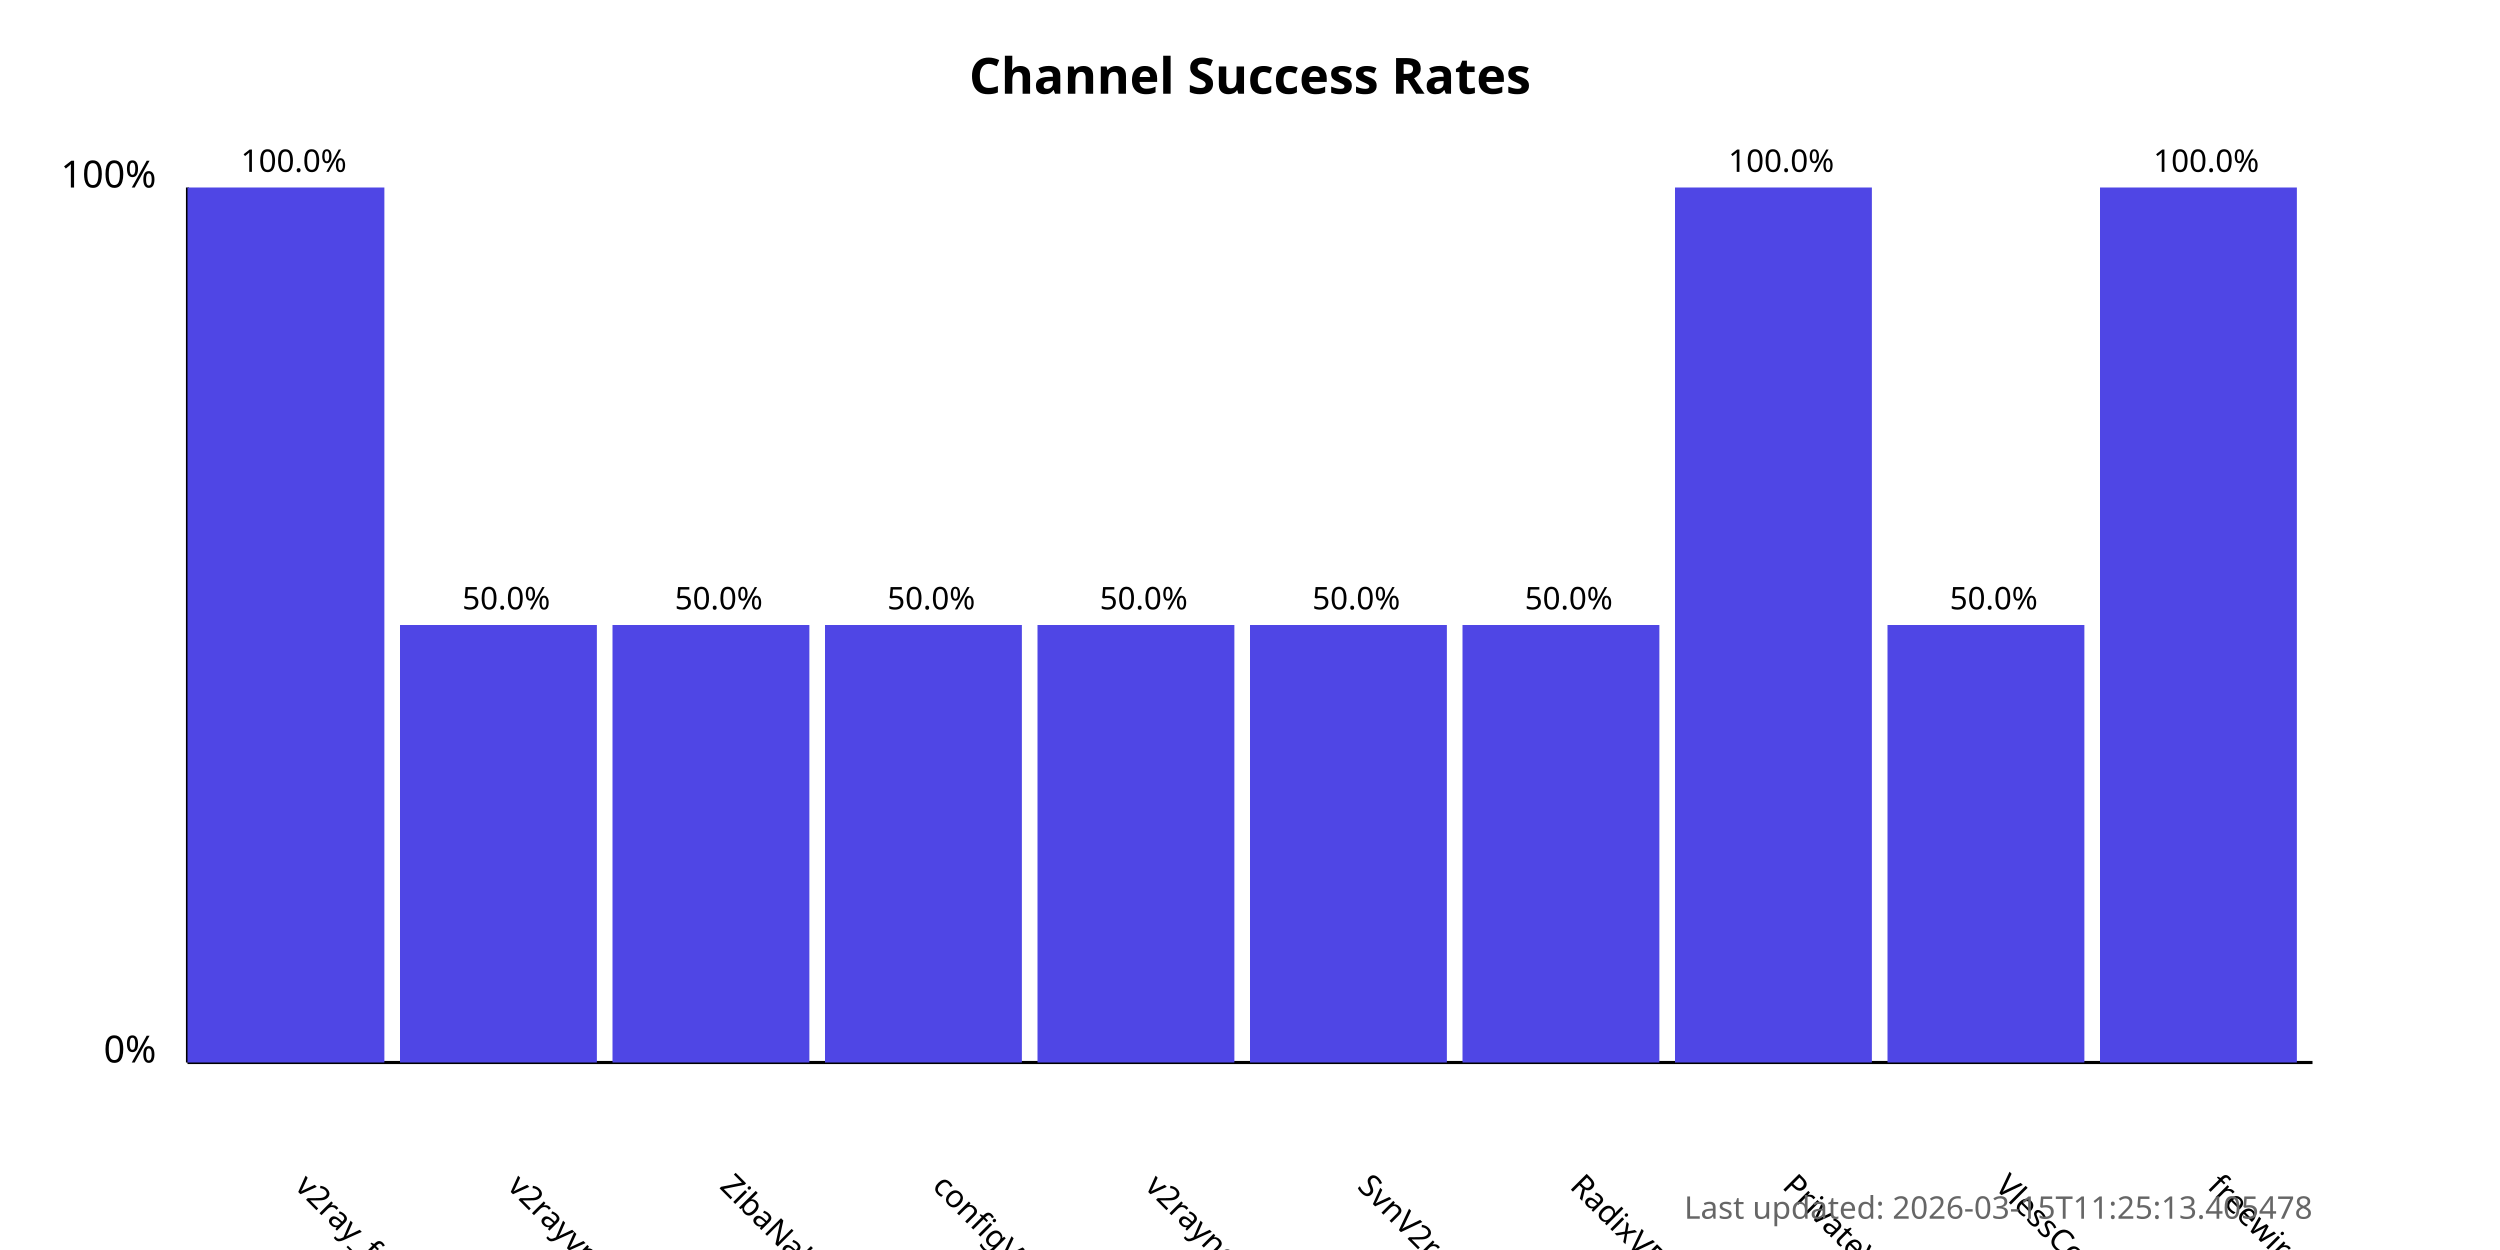
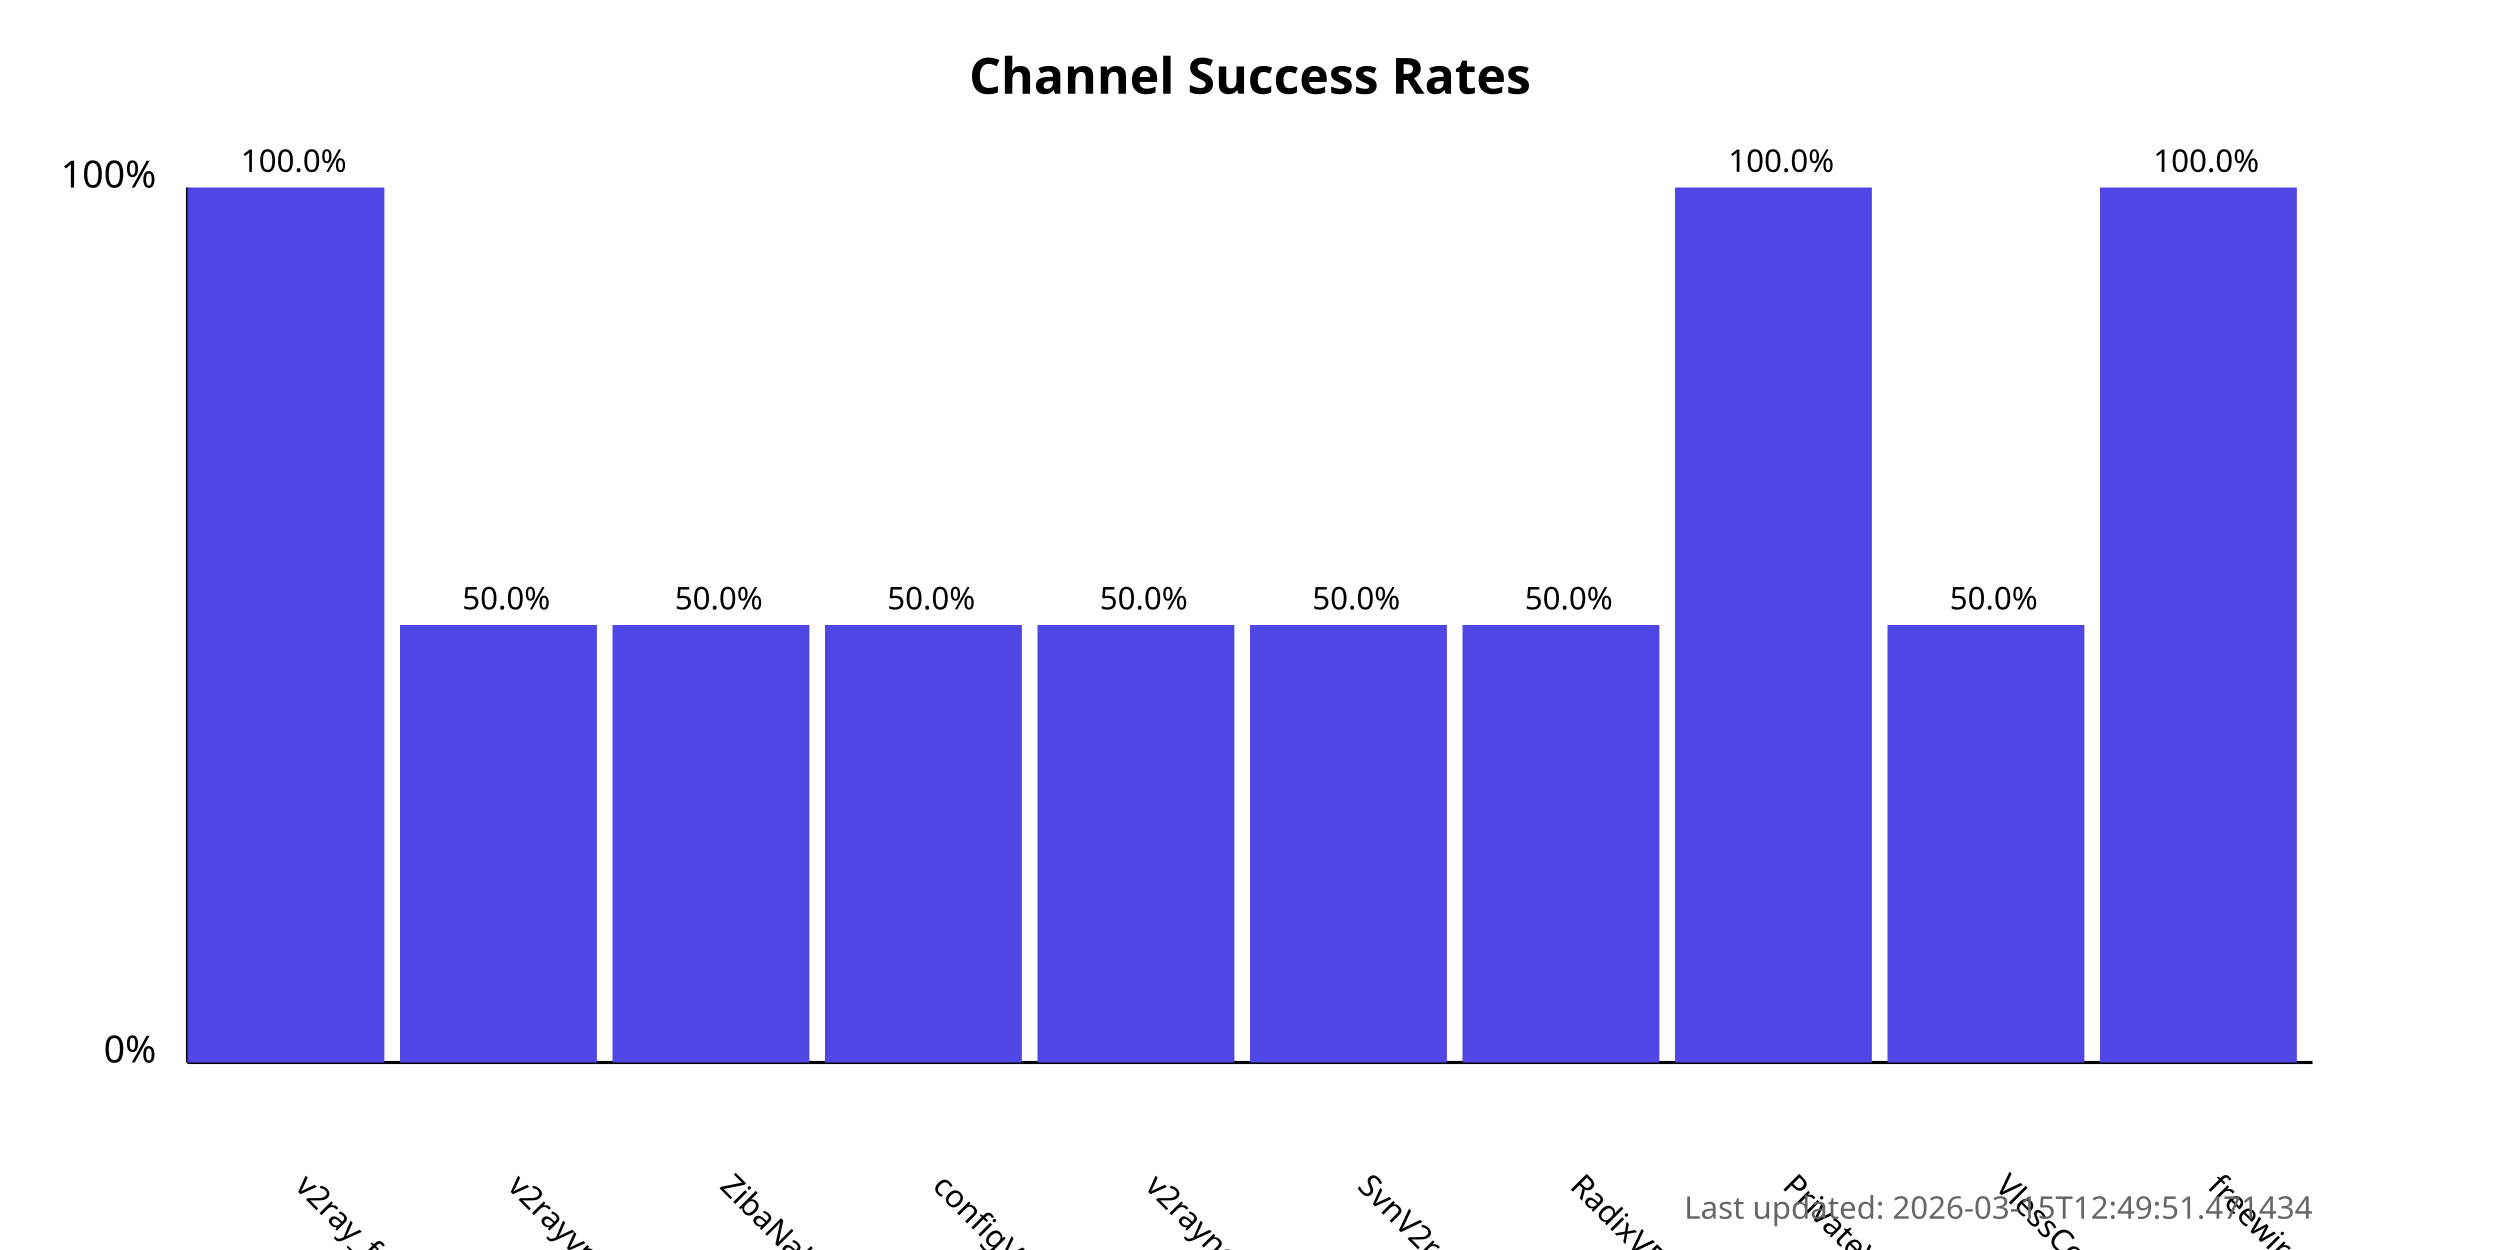
<svg xmlns="http://www.w3.org/2000/svg" width="800" height="400">
  <style>
            .chart-title { font: bold 16px sans-serif; }
            .axis-label { font: 12px sans-serif; }
            .tick-label { font: 10px sans-serif; }
            .bar { fill: #4f46e5; }
            .bar:hover { fill: #6366f1; }
            .timestamp { font: 10px sans-serif; fill: #666; }
        </style>
  <text x="400.0" y="30" text-anchor="middle" class="chart-title">
            Channel Success Rates
        </text>
  <line x1="60" y1="340" x2="60" y2="60" stroke="black" stroke-width="1" />
  <line x1="60" y1="340" x2="740" y2="340" stroke="black" stroke-width="1" />
  <text x="50" y="340" text-anchor="end" class="axis-label">0%</text>
  <text x="50" y="60" text-anchor="end" class="axis-label">100%</text>
  <g>
    <rect x="60" y="60.0" width="63.0" height="280.0" class="bar" />
    <text x="94.0" y="380" transform="rotate(45, 94.0, 380)" text-anchor="start" class="tick-label">
                v2ray_free_conf
            </text>
    <text x="94.0" y="55.0" text-anchor="middle" class="tick-label">
                100.0%
            </text>
  </g>
  <g>
    <rect x="128.0" y="200.0" width="63.0" height="140.0" class="bar" />
    <text x="162.0" y="380" transform="rotate(45, 162.0, 380)" text-anchor="start" class="tick-label">
                v2rayvpno
            </text>
    <text x="162.0" y="195.0" text-anchor="middle" class="tick-label">
                50.0%
            </text>
  </g>
  <g>
    <rect x="196.0" y="200.0" width="63.0" height="140.0" class="bar" />
    <text x="230.0" y="380" transform="rotate(45, 230.0, 380)" text-anchor="start" class="tick-label">
                ZibaNabz
            </text>
    <text x="230.0" y="195.0" text-anchor="middle" class="tick-label">
                50.0%
            </text>
  </g>
  <g>
    <rect x="264.0" y="200.0" width="63.0" height="140.0" class="bar" />
    <text x="298.0" y="380" transform="rotate(45, 298.0, 380)" text-anchor="start" class="tick-label">
                configV2rayForFree
            </text>
    <text x="298.0" y="195.0" text-anchor="middle" class="tick-label">
                50.0%
            </text>
  </g>
  <g>
    <rect x="332.0" y="200.0" width="63.0" height="140.0" class="bar" />
    <text x="366.0" y="380" transform="rotate(45, 366.0, 380)" text-anchor="start" class="tick-label">
                v2rayngvpn
            </text>
    <text x="366.0" y="195.0" text-anchor="middle" class="tick-label">
                50.0%
            </text>
  </g>
  <g>
    <rect x="400.0" y="200.0" width="63.0" height="140.0" class="bar" />
    <text x="434.0" y="380" transform="rotate(45, 434.0, 380)" text-anchor="start" class="tick-label">
                SvnV2ray
            </text>
    <text x="434.0" y="195.0" text-anchor="middle" class="tick-label">
                50.0%
            </text>
  </g>
  <g>
    <rect x="468.0" y="200.0" width="63.0" height="140.0" class="bar" />
    <text x="502.0" y="380" transform="rotate(45, 502.0, 380)" text-anchor="start" class="tick-label">
                RadixVPN
            </text>
    <text x="502.0" y="195.0" text-anchor="middle" class="tick-label">
                50.0%
            </text>
  </g>
  <g>
    <rect x="536.0" y="60.0" width="63.0" height="280.0" class="bar" />
    <text x="570.0" y="380" transform="rotate(45, 570.0, 380)" text-anchor="start" class="tick-label">
                PrivateVPNs
            </text>
    <text x="570.0" y="55.0" text-anchor="middle" class="tick-label">
                100.0%
            </text>
  </g>
  <g>
    <rect x="604.0" y="200.0" width="63.0" height="140.0" class="bar" />
    <text x="638.0" y="380" transform="rotate(45, 638.0, 380)" text-anchor="start" class="tick-label">
                VlessConfig
            </text>
    <text x="638.0" y="195.0" text-anchor="middle" class="tick-label">
                50.0%
            </text>
  </g>
  <g>
    <rect x="672.0" y="60.0" width="63.0" height="280.0" class="bar" />
    <text x="706.0" y="380" transform="rotate(45, 706.0, 380)" text-anchor="start" class="tick-label">
                freewireguard
            </text>
    <text x="706.0" y="55.0" text-anchor="middle" class="tick-label">
                100.0%
            </text>
  </g>
  <text x="740" y="390" text-anchor="end" class="timestamp">
-             Last updated: 2026-03-15T11:25:13.405478
+             Last updated: 2026-03-15T12:49:51.471434
        </text>
</svg>
